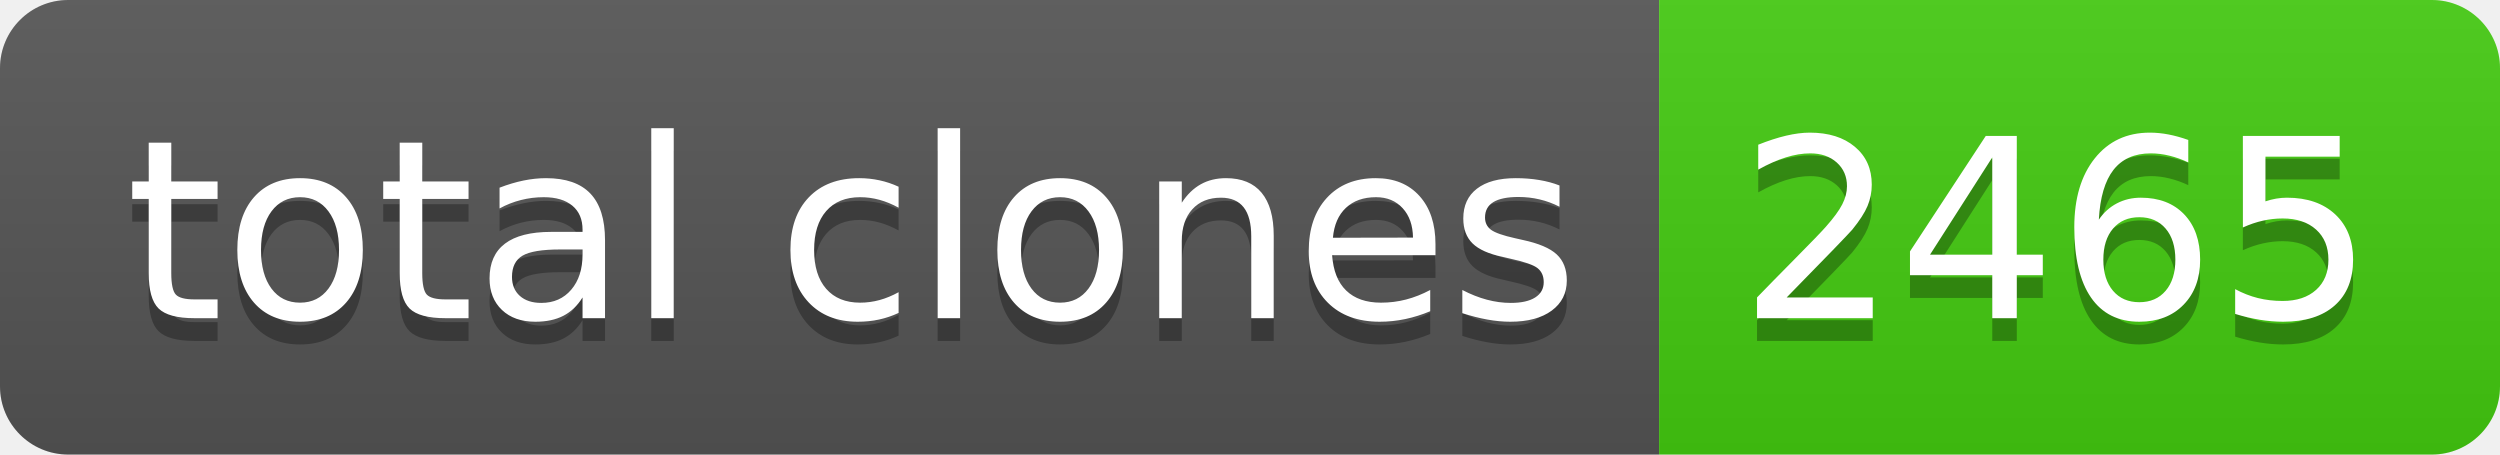
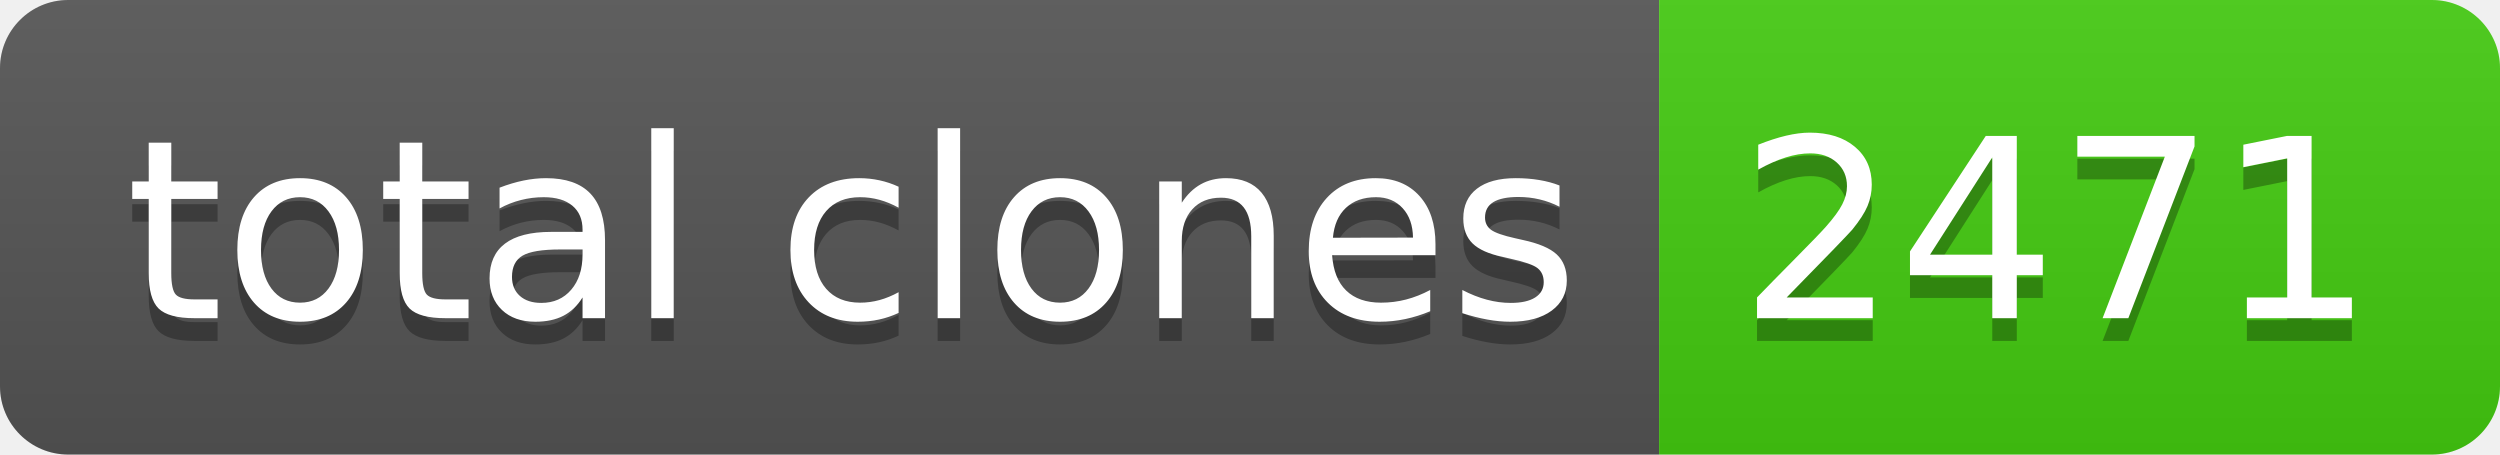
- <svg xmlns="http://www.w3.org/2000/svg" width="110" height="20" role="img" aria-label="total clones: 2465">
+ <svg xmlns="http://www.w3.org/2000/svg" width="110" height="20" role="img" aria-label="total clones: 2471">
  <linearGradient id="s" x2="0" y2="100%">
    <stop offset="0" stop-color="#bbb" stop-opacity=".1" />
    <stop offset="1" stop-opacity=".1" />
  </linearGradient>
  <clipPath id="r">
    <rect width="110" height="20" rx="3" fill="#fff" />
  </clipPath>
  <g clip-path="url(#r)">
    <rect width="73" height="20" fill="#555" />
    <rect x="73" width="37" height="20" fill="#4c1" />
    <rect width="110" height="20" fill="url(#s)" />
  </g>
  <g fill="#fff" text-anchor="middle" font-family="Verdana,Geneva,DejaVu Sans,sans-serif" text-rendering="geometricPrecision" font-size="110">
    <text aria-hidden="true" x="375" y="150" fill="#010101" fill-opacity=".3" transform="scale(.1)" textLength="630">total clones</text>
    <text x="375" y="140" transform="scale(.1)" fill="#fff" textLength="630">total clones</text>
-     <text aria-hidden="true" x="905" y="150" fill="#010101" fill-opacity=".3" transform="scale(.1)" textLength="270">2465</text>
-     <text x="905" y="140" transform="scale(.1)" fill="#fff" textLength="270">2465</text>
+     <text aria-hidden="true" x="905" y="150" fill="#010101" fill-opacity=".3" transform="scale(.1)" textLength="270">2471</text>
+     <text x="905" y="140" transform="scale(.1)" fill="#fff" textLength="270">2471</text>
  </g>
</svg>
